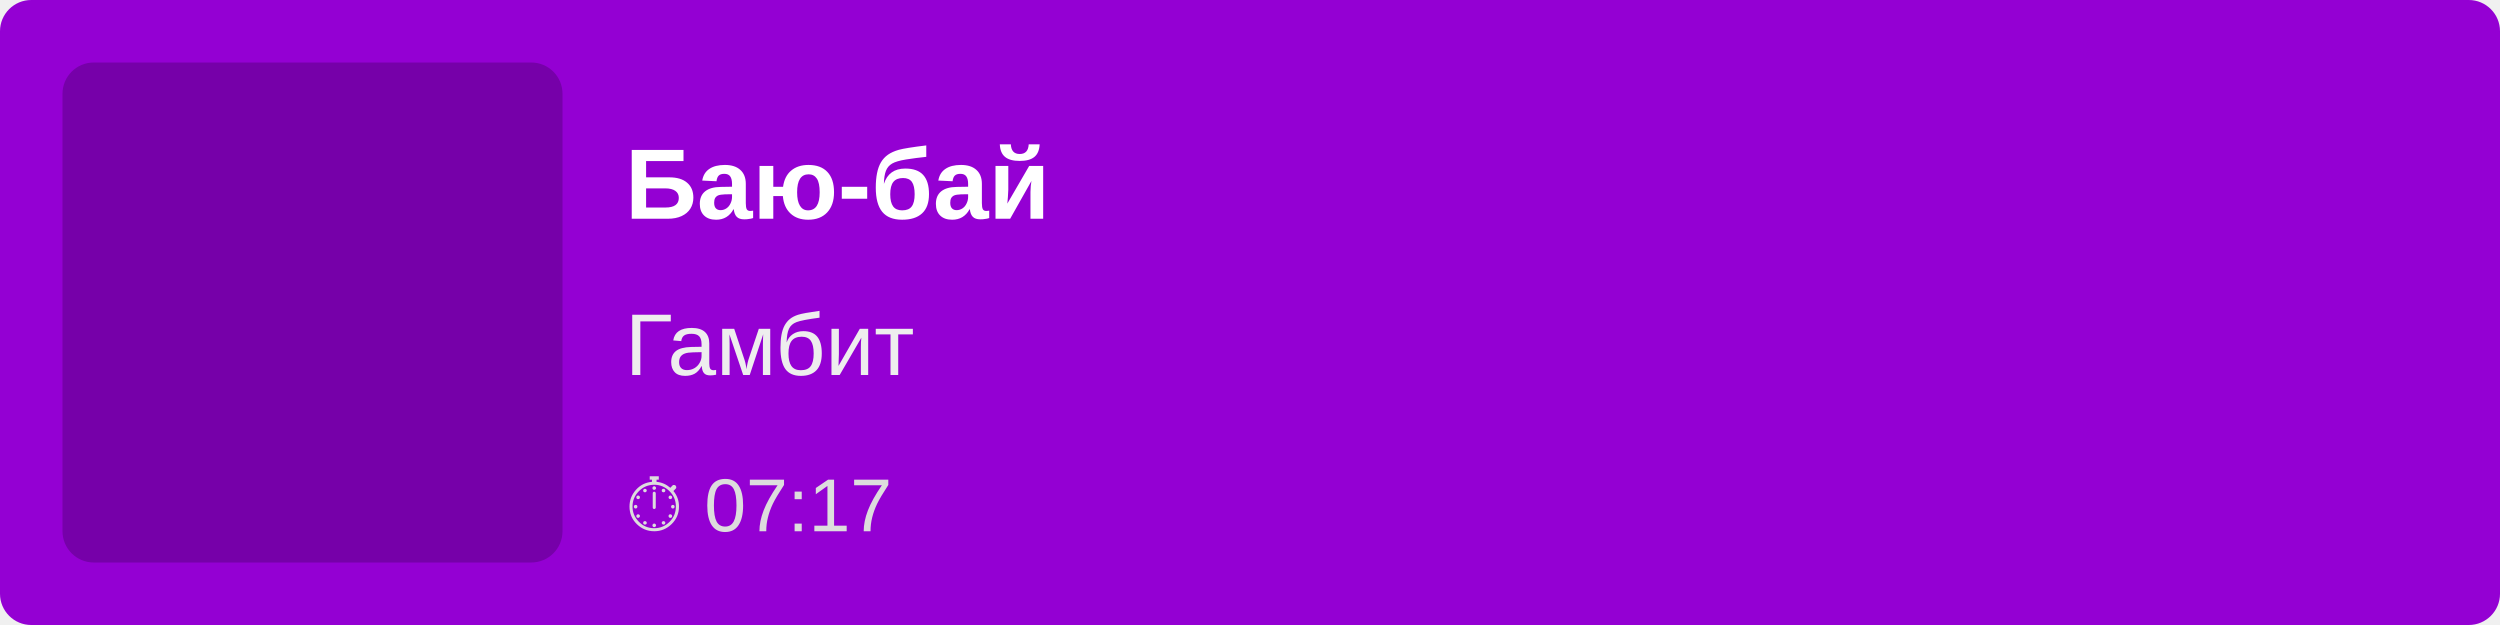
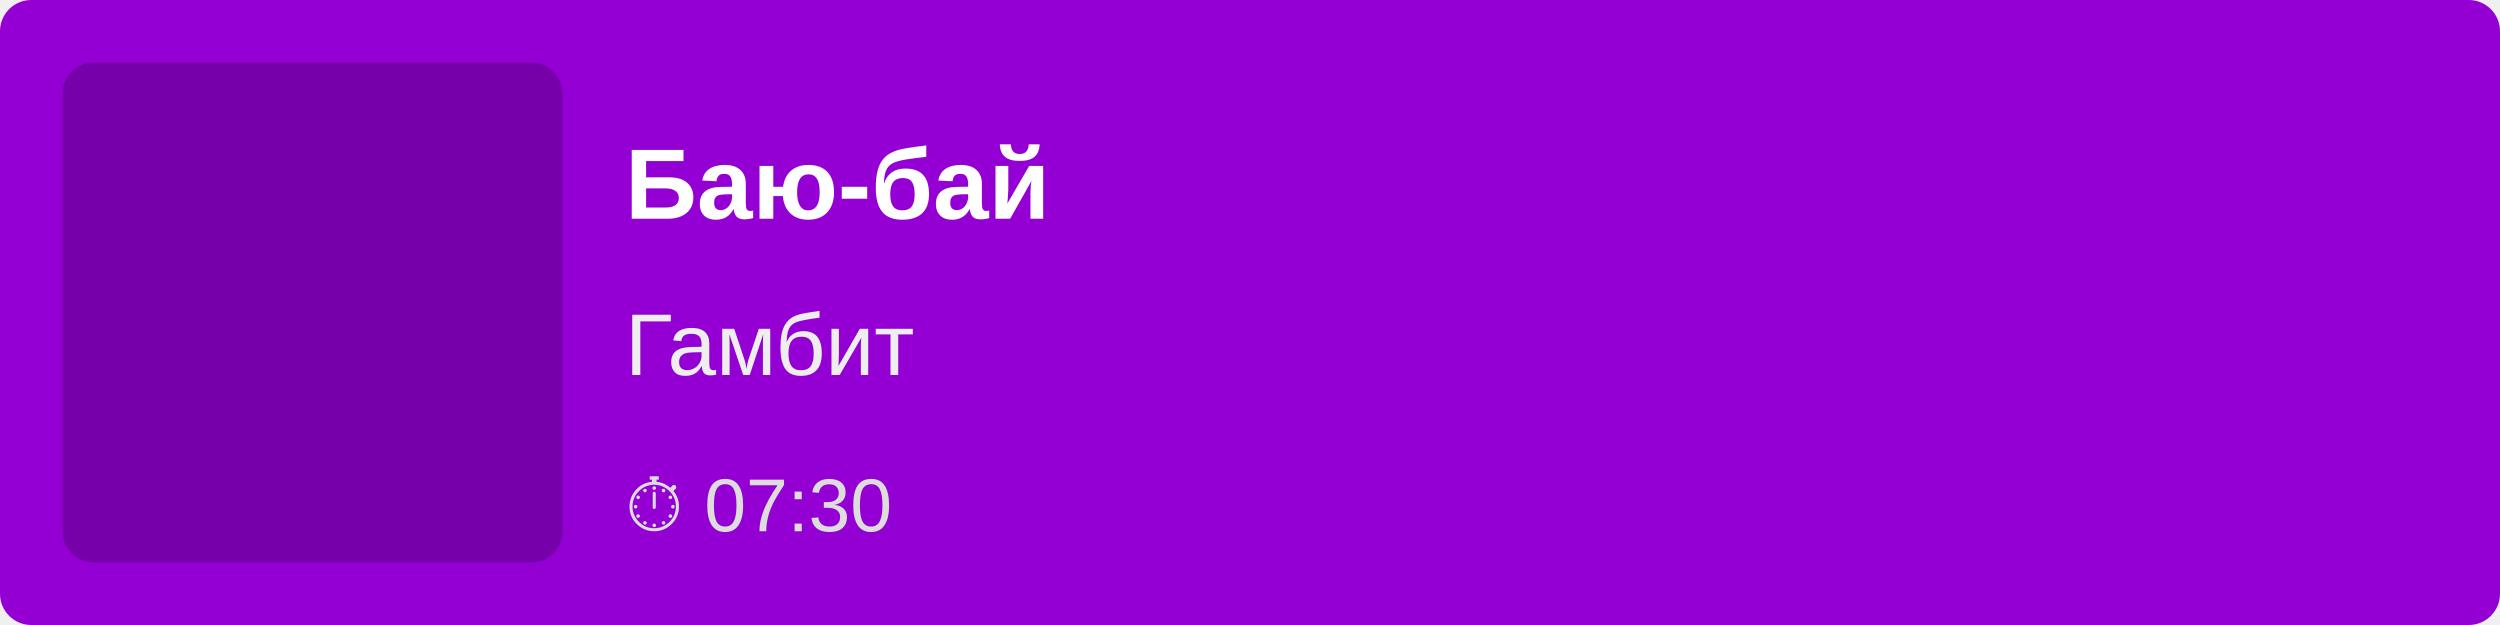
<svg xmlns="http://www.w3.org/2000/svg" width="400" height="100">
  <rect width="100%" height="100%" fill="#9400D3" rx="5" />
  <rect x="10" y="10" width="80" height="80" fill="rgba(0,0,0,0.2)" rx="5" />
  <text x="100" y="35" font-family="Arial, sans-serif" font-size="16" fill="white" font-weight="bold">
        Баю-бай
    </text>
  <text x="100" y="60" font-family="Arial, sans-serif" font-size="14" fill="#EEE">
        Гамбит
    </text>
  <text x="100" y="85" font-family="Arial, sans-serif" font-size="12" fill="#DDD">
-         ⏱ 07:17
+         ⏱ 07:30
    </text>
</svg>
